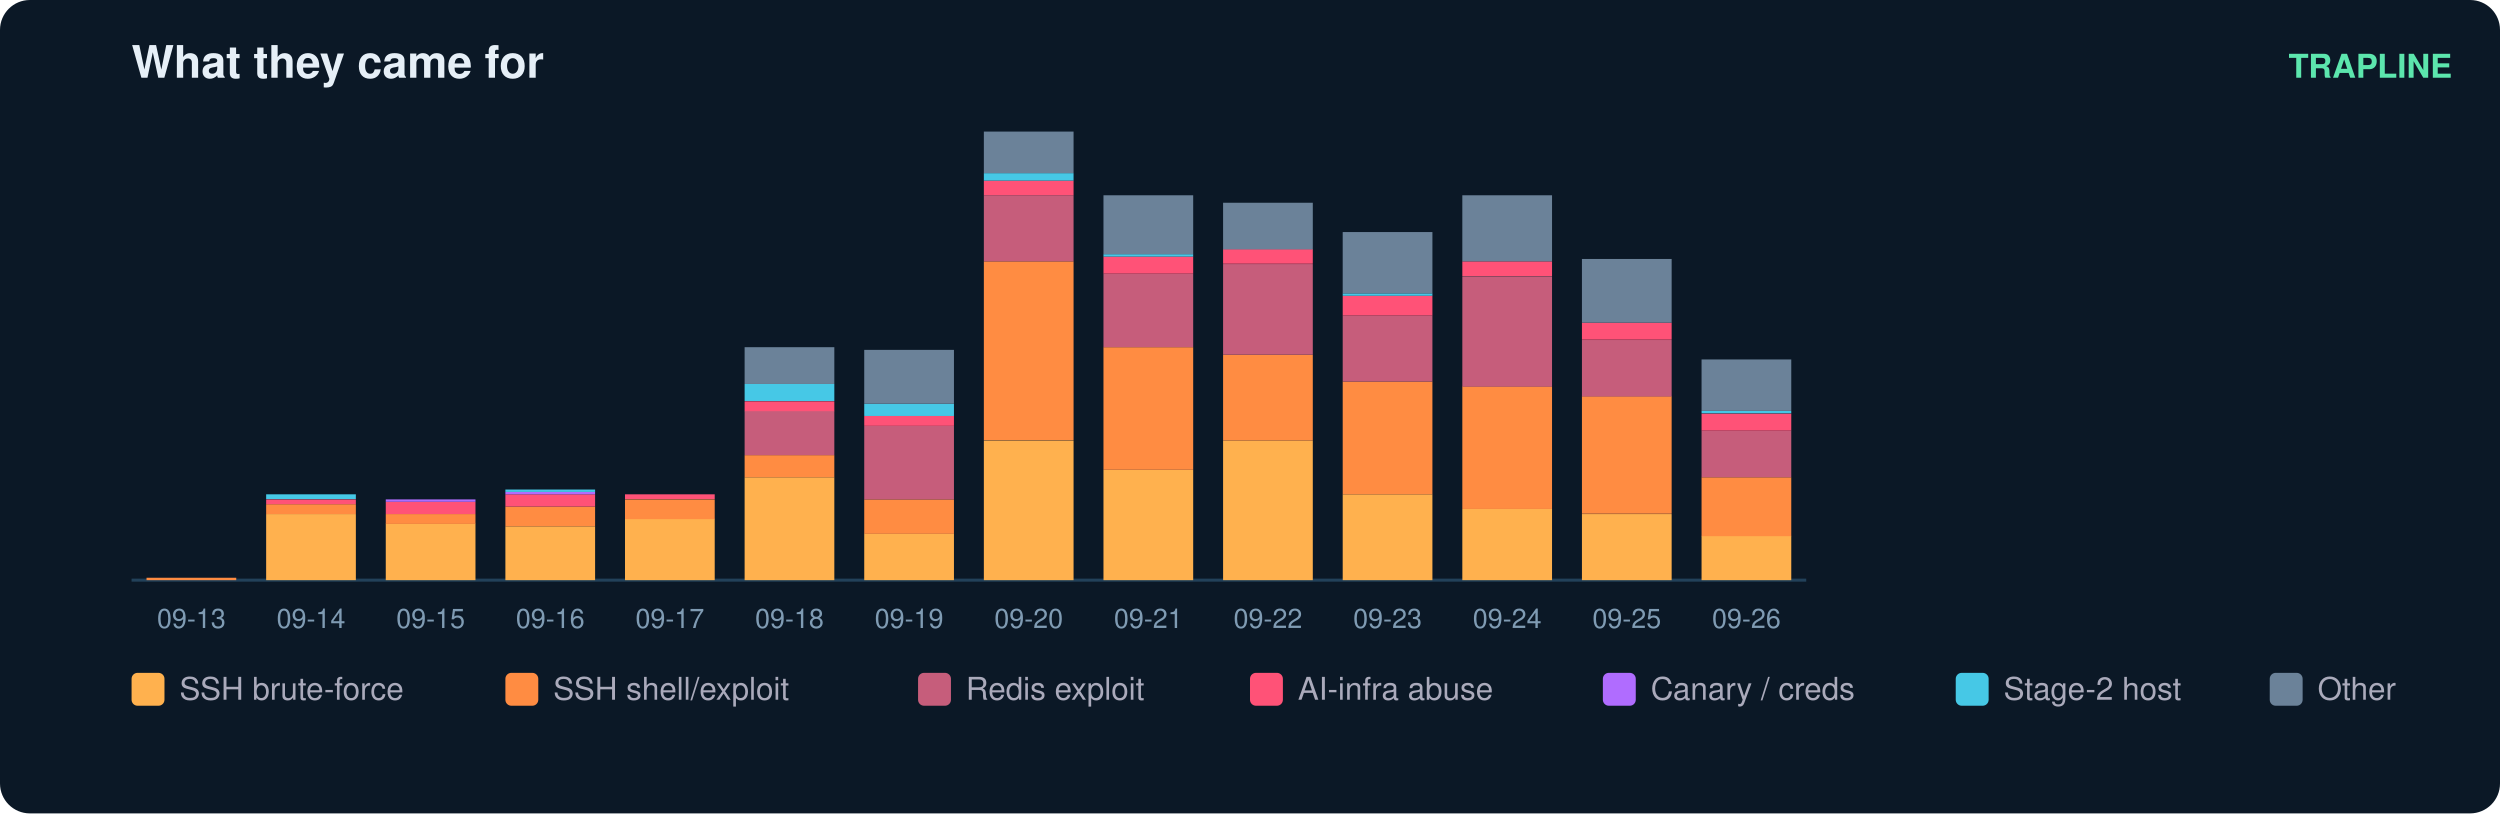
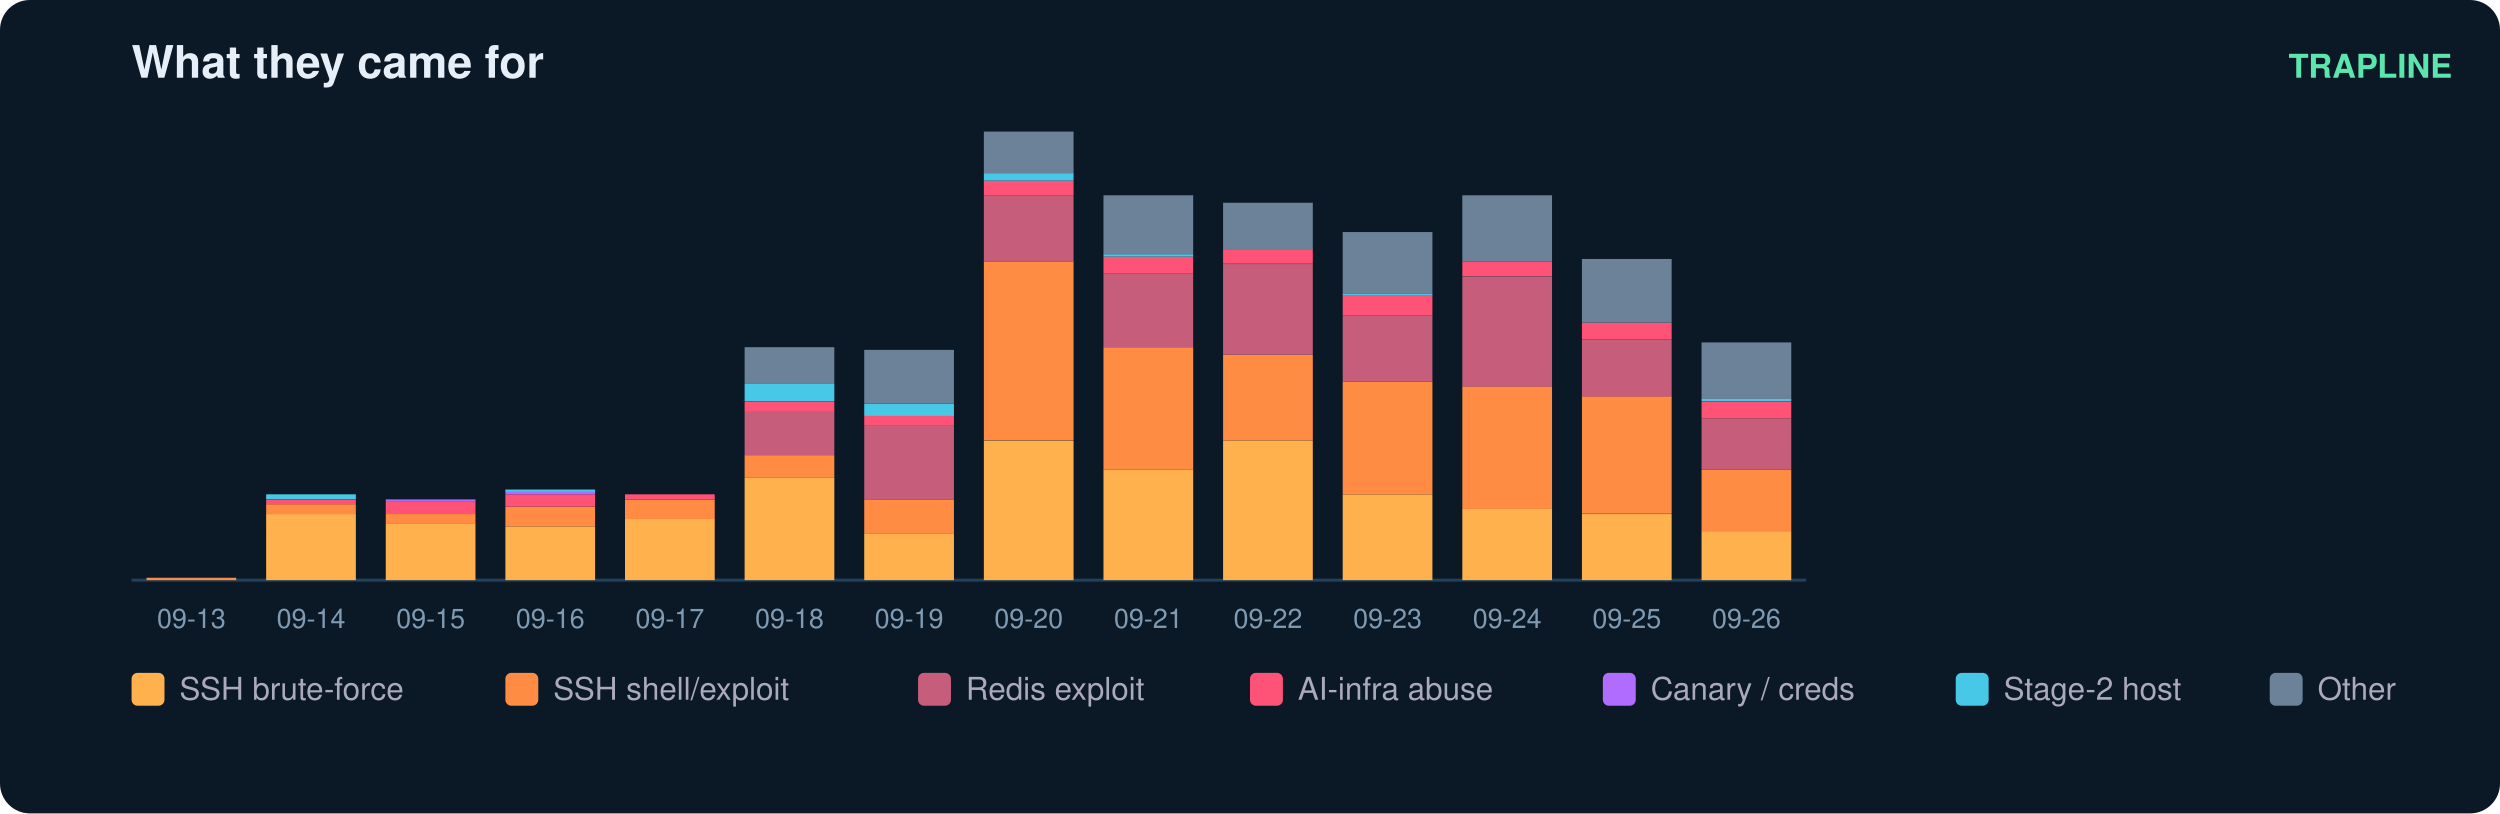
<svg xmlns="http://www.w3.org/2000/svg" width="836" height="272" viewBox="0 0 836 272" font-family="ui-sans-serif,Segoe UI,Helvetica,Arial">
  <rect width="836" height="272" rx="10" fill="#0b1826" />
  <text x="44" y="26" fill="#e6eff7" font-size="15" font-weight="700">What they came for</text>
  <text x="820" y="26" fill="#5ce6ad" font-size="11" text-anchor="end" font-weight="600">TRAPLINE</text>
  <line x1="44" y1="194" x2="604" y2="194" stroke="#22415a" />
  <rect x="49" y="193.2" width="30" height="0.8" fill="#ff8c42" />
  <text x="64.0" y="210.0" fill="#7f9bb3" font-size="9" text-anchor="middle">09-13</text>
  <rect x="89" y="171.9" width="30" height="22.1" fill="#ffb14e" />
  <rect x="89" y="168.6" width="30" height="3.3" fill="#ff8c42" />
  <rect x="89" y="167.0" width="30" height="1.6" fill="#ff5277" />
  <rect x="89" y="165.3" width="30" height="1.6" fill="#46c8e6" />
  <text x="104.0" y="210.0" fill="#7f9bb3" font-size="9" text-anchor="middle">09-14</text>
  <rect x="129" y="175.1" width="30" height="18.9" fill="#ffb14e" />
  <rect x="129" y="171.9" width="30" height="3.3" fill="#ff8c42" />
  <rect x="129" y="167.8" width="30" height="4.1" fill="#ff5277" />
  <rect x="129" y="167.0" width="30" height="0.8" fill="#b06cff" />
  <text x="144.0" y="210.0" fill="#7f9bb3" font-size="9" text-anchor="middle">09-15</text>
  <rect x="169" y="176.0" width="30" height="18.0" fill="#ffb14e" />
  <rect x="169" y="169.4" width="30" height="6.6" fill="#ff8c42" />
  <rect x="169" y="165.3" width="30" height="4.1" fill="#ff5277" />
  <rect x="169" y="164.5" width="30" height="0.8" fill="#b06cff" />
  <rect x="169" y="163.7" width="30" height="0.8" fill="#46c8e6" />
  <text x="184.0" y="210.0" fill="#7f9bb3" font-size="9" text-anchor="middle">09-16</text>
  <rect x="209" y="173.5" width="30" height="20.5" fill="#ffb14e" />
  <rect x="209" y="167.0" width="30" height="6.6" fill="#ff8c42" />
  <rect x="209" y="165.3" width="30" height="1.6" fill="#ff5277" />
  <text x="224.0" y="210.0" fill="#7f9bb3" font-size="9" text-anchor="middle">09-17</text>
  <rect x="249" y="159.6" width="30" height="34.4" fill="#ffb14e" />
  <rect x="249" y="152.2" width="30" height="7.4" fill="#ff8c42" />
  <rect x="249" y="137.4" width="30" height="14.8" fill="#c65d7b" />
  <rect x="249" y="134.2" width="30" height="3.3" fill="#ff5277" />
  <rect x="249" y="128.4" width="30" height="5.7" fill="#46c8e6" />
  <rect x="249" y="116.1" width="30" height="12.3" fill="#6b8299" />
  <text x="264.0" y="210.0" fill="#7f9bb3" font-size="9" text-anchor="middle">09-18</text>
  <rect x="289" y="178.4" width="30" height="15.6" fill="#ffb14e" />
  <rect x="289" y="167.0" width="30" height="11.5" fill="#ff8c42" />
  <rect x="289" y="142.4" width="30" height="24.6" fill="#c65d7b" />
  <rect x="289" y="139.1" width="30" height="3.3" fill="#ff5277" />
  <rect x="289" y="135.0" width="30" height="4.1" fill="#46c8e6" />
  <rect x="289" y="117.0" width="30" height="18.0" fill="#6b8299" />
  <text x="304.0" y="210.0" fill="#7f9bb3" font-size="9" text-anchor="middle">09-19</text>
  <rect x="329" y="147.3" width="30" height="46.7" fill="#ffb14e" />
  <rect x="329" y="87.4" width="30" height="59.8" fill="#ff8c42" />
  <rect x="329" y="65.3" width="30" height="22.1" fill="#c65d7b" />
  <rect x="329" y="60.4" width="30" height="4.9" fill="#ff5277" />
  <rect x="329" y="57.9" width="30" height="2.5" fill="#46c8e6" />
  <rect x="329" y="44.0" width="30" height="13.9" fill="#6b8299" />
  <text x="344.0" y="210.0" fill="#7f9bb3" font-size="9" text-anchor="middle">09-20</text>
  <rect x="369" y="157.1" width="30" height="36.9" fill="#ffb14e" />
  <rect x="369" y="116.1" width="30" height="41.0" fill="#ff8c42" />
  <rect x="369" y="91.5" width="30" height="24.6" fill="#c65d7b" />
  <rect x="369" y="85.8" width="30" height="5.7" fill="#ff5277" />
  <rect x="369" y="85.0" width="30" height="0.8" fill="#46c8e6" />
  <rect x="369" y="65.3" width="30" height="19.7" fill="#6b8299" />
  <text x="384.0" y="210.0" fill="#7f9bb3" font-size="9" text-anchor="middle">09-21</text>
  <rect x="409" y="147.3" width="30" height="46.7" fill="#ffb14e" />
  <rect x="409" y="118.6" width="30" height="28.7" fill="#ff8c42" />
  <rect x="409" y="88.3" width="30" height="30.3" fill="#c65d7b" />
  <rect x="409" y="83.3" width="30" height="4.9" fill="#ff5277" />
  <rect x="409" y="67.8" width="30" height="15.6" fill="#6b8299" />
  <text x="424.0" y="210.0" fill="#7f9bb3" font-size="9" text-anchor="middle">09-22</text>
  <rect x="449" y="165.3" width="30" height="28.7" fill="#ffb14e" />
  <rect x="449" y="127.6" width="30" height="37.7" fill="#ff8c42" />
  <rect x="449" y="105.5" width="30" height="22.1" fill="#c65d7b" />
  <rect x="449" y="98.9" width="30" height="6.6" fill="#ff5277" />
  <rect x="449" y="98.1" width="30" height="0.8" fill="#46c8e6" />
  <rect x="449" y="77.6" width="30" height="20.5" fill="#6b8299" />
  <text x="464.0" y="210.0" fill="#7f9bb3" font-size="9" text-anchor="middle">09-23</text>
  <rect x="489" y="170.2" width="30" height="23.8" fill="#ffb14e" />
  <rect x="489" y="129.2" width="30" height="41.0" fill="#ff8c42" />
  <rect x="489" y="92.4" width="30" height="36.9" fill="#c65d7b" />
  <rect x="489" y="87.4" width="30" height="4.9" fill="#ff5277" />
  <rect x="489" y="65.3" width="30" height="22.1" fill="#6b8299" />
  <text x="504.0" y="210.0" fill="#7f9bb3" font-size="9" text-anchor="middle">09-24</text>
  <rect x="529" y="171.9" width="30" height="22.1" fill="#ffb14e" />
  <rect x="529" y="132.5" width="30" height="39.3" fill="#ff8c42" />
  <rect x="529" y="113.7" width="30" height="18.9" fill="#c65d7b" />
  <rect x="529" y="107.9" width="30" height="5.7" fill="#ff5277" />
  <rect x="529" y="86.6" width="30" height="21.3" fill="#6b8299" />
  <text x="544.0" y="210.0" fill="#7f9bb3" font-size="9" text-anchor="middle">09-25</text>
-   <rect x="569" y="179.2" width="30" height="14.8" fill="#ffb14e" />
-   <rect x="569" y="159.6" width="30" height="19.7" fill="#ff8c42" />
-   <rect x="569" y="144.0" width="30" height="15.6" fill="#c65d7b" />
-   <rect x="569" y="138.3" width="30" height="5.7" fill="#ff5277" />
-   <rect x="569" y="137.4" width="30" height="0.8" fill="#46c8e6" />
-   <rect x="569" y="120.2" width="30" height="17.2" fill="#6b8299" />
+   <rect x="569" y="177.6" width="30" height="16.4" fill="#ffb14e" />
+   <rect x="569" y="157.1" width="30" height="20.5" fill="#ff8c42" />
+   <rect x="569" y="139.9" width="30" height="17.2" fill="#c65d7b" />
+   <rect x="569" y="134.2" width="30" height="5.7" fill="#ff5277" />
+   <rect x="569" y="133.3" width="30" height="0.8" fill="#46c8e6" />
+   <rect x="569" y="114.5" width="30" height="18.9" fill="#6b8299" />
  <text x="584.0" y="210.0" fill="#7f9bb3" font-size="9" text-anchor="middle">09-26</text>
  <rect x="44" y="225" width="11" height="11" rx="2" fill="#ffb14e" />
  <text x="60" y="234" fill="#aab" font-size="10.5">SSH brute-force</text>
  <rect x="169" y="225" width="11" height="11" rx="2" fill="#ff8c42" />
  <text x="185" y="234" fill="#aab" font-size="10.5">SSH shell/exploit</text>
  <rect x="307" y="225" width="11" height="11" rx="2" fill="#c65d7b" />
  <text x="323" y="234" fill="#aab" font-size="10.5">Redis exploit</text>
  <rect x="418" y="225" width="11" height="11" rx="2" fill="#ff5277" />
  <text x="434" y="234" fill="#aab" font-size="10.5">AI-infra abuse</text>
  <rect x="536" y="225" width="11" height="11" rx="2" fill="#b06cff" />
  <text x="552" y="234" fill="#aab" font-size="10.5">Canary / creds</text>
  <rect x="654" y="225" width="11" height="11" rx="2" fill="#46c8e6" />
  <text x="670" y="234" fill="#aab" font-size="10.5">Stage-2 host</text>
  <rect x="759" y="225" width="11" height="11" rx="2" fill="#6b8299" />
  <text x="775" y="234" fill="#aab" font-size="10.5">Other</text>
</svg>
